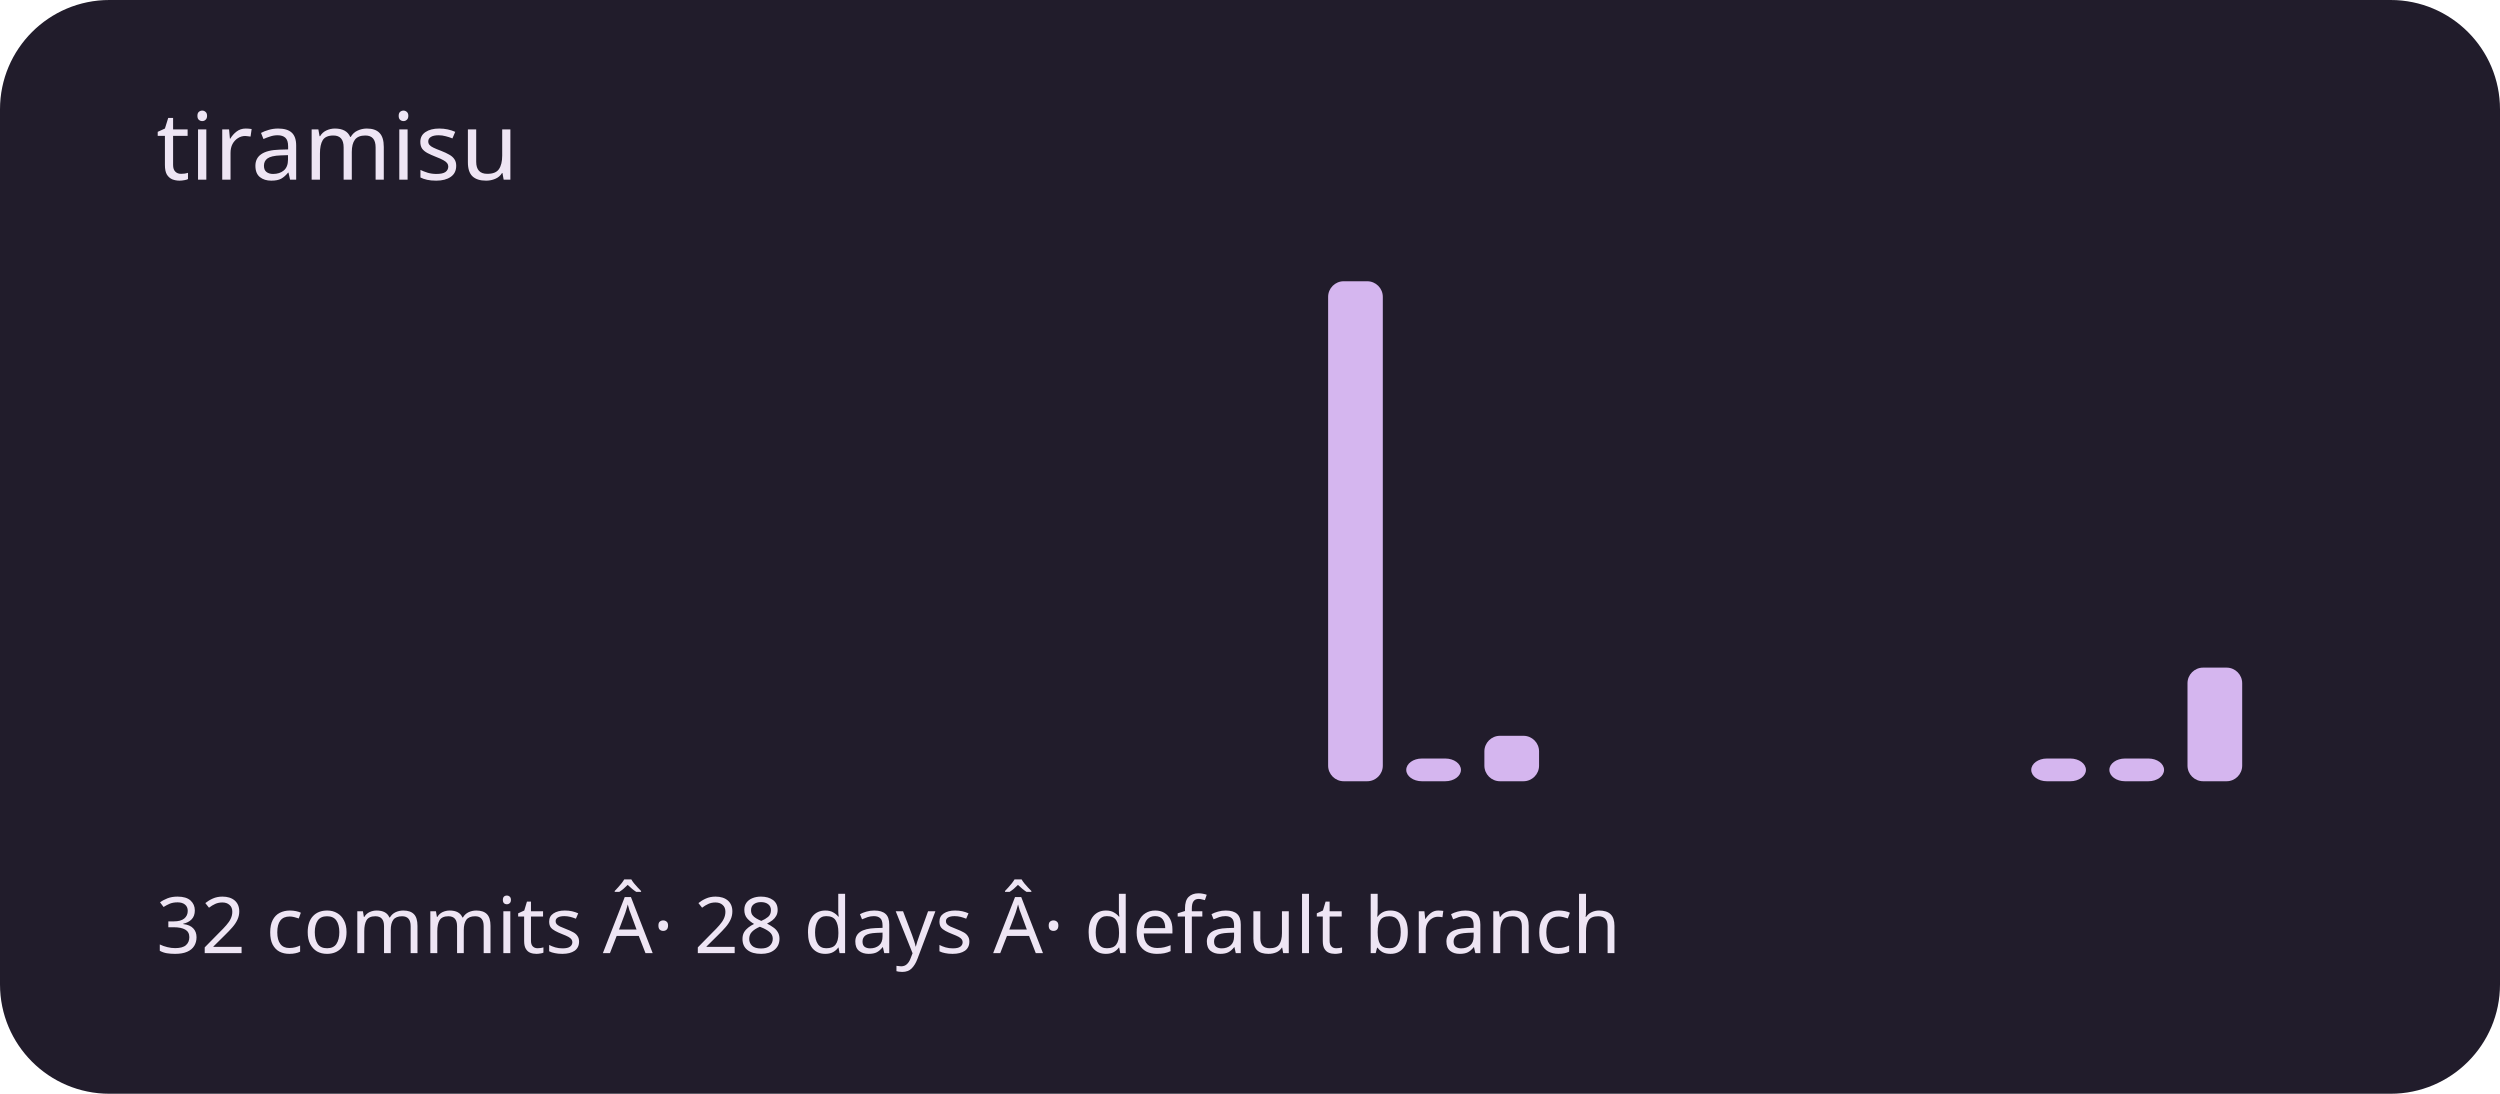
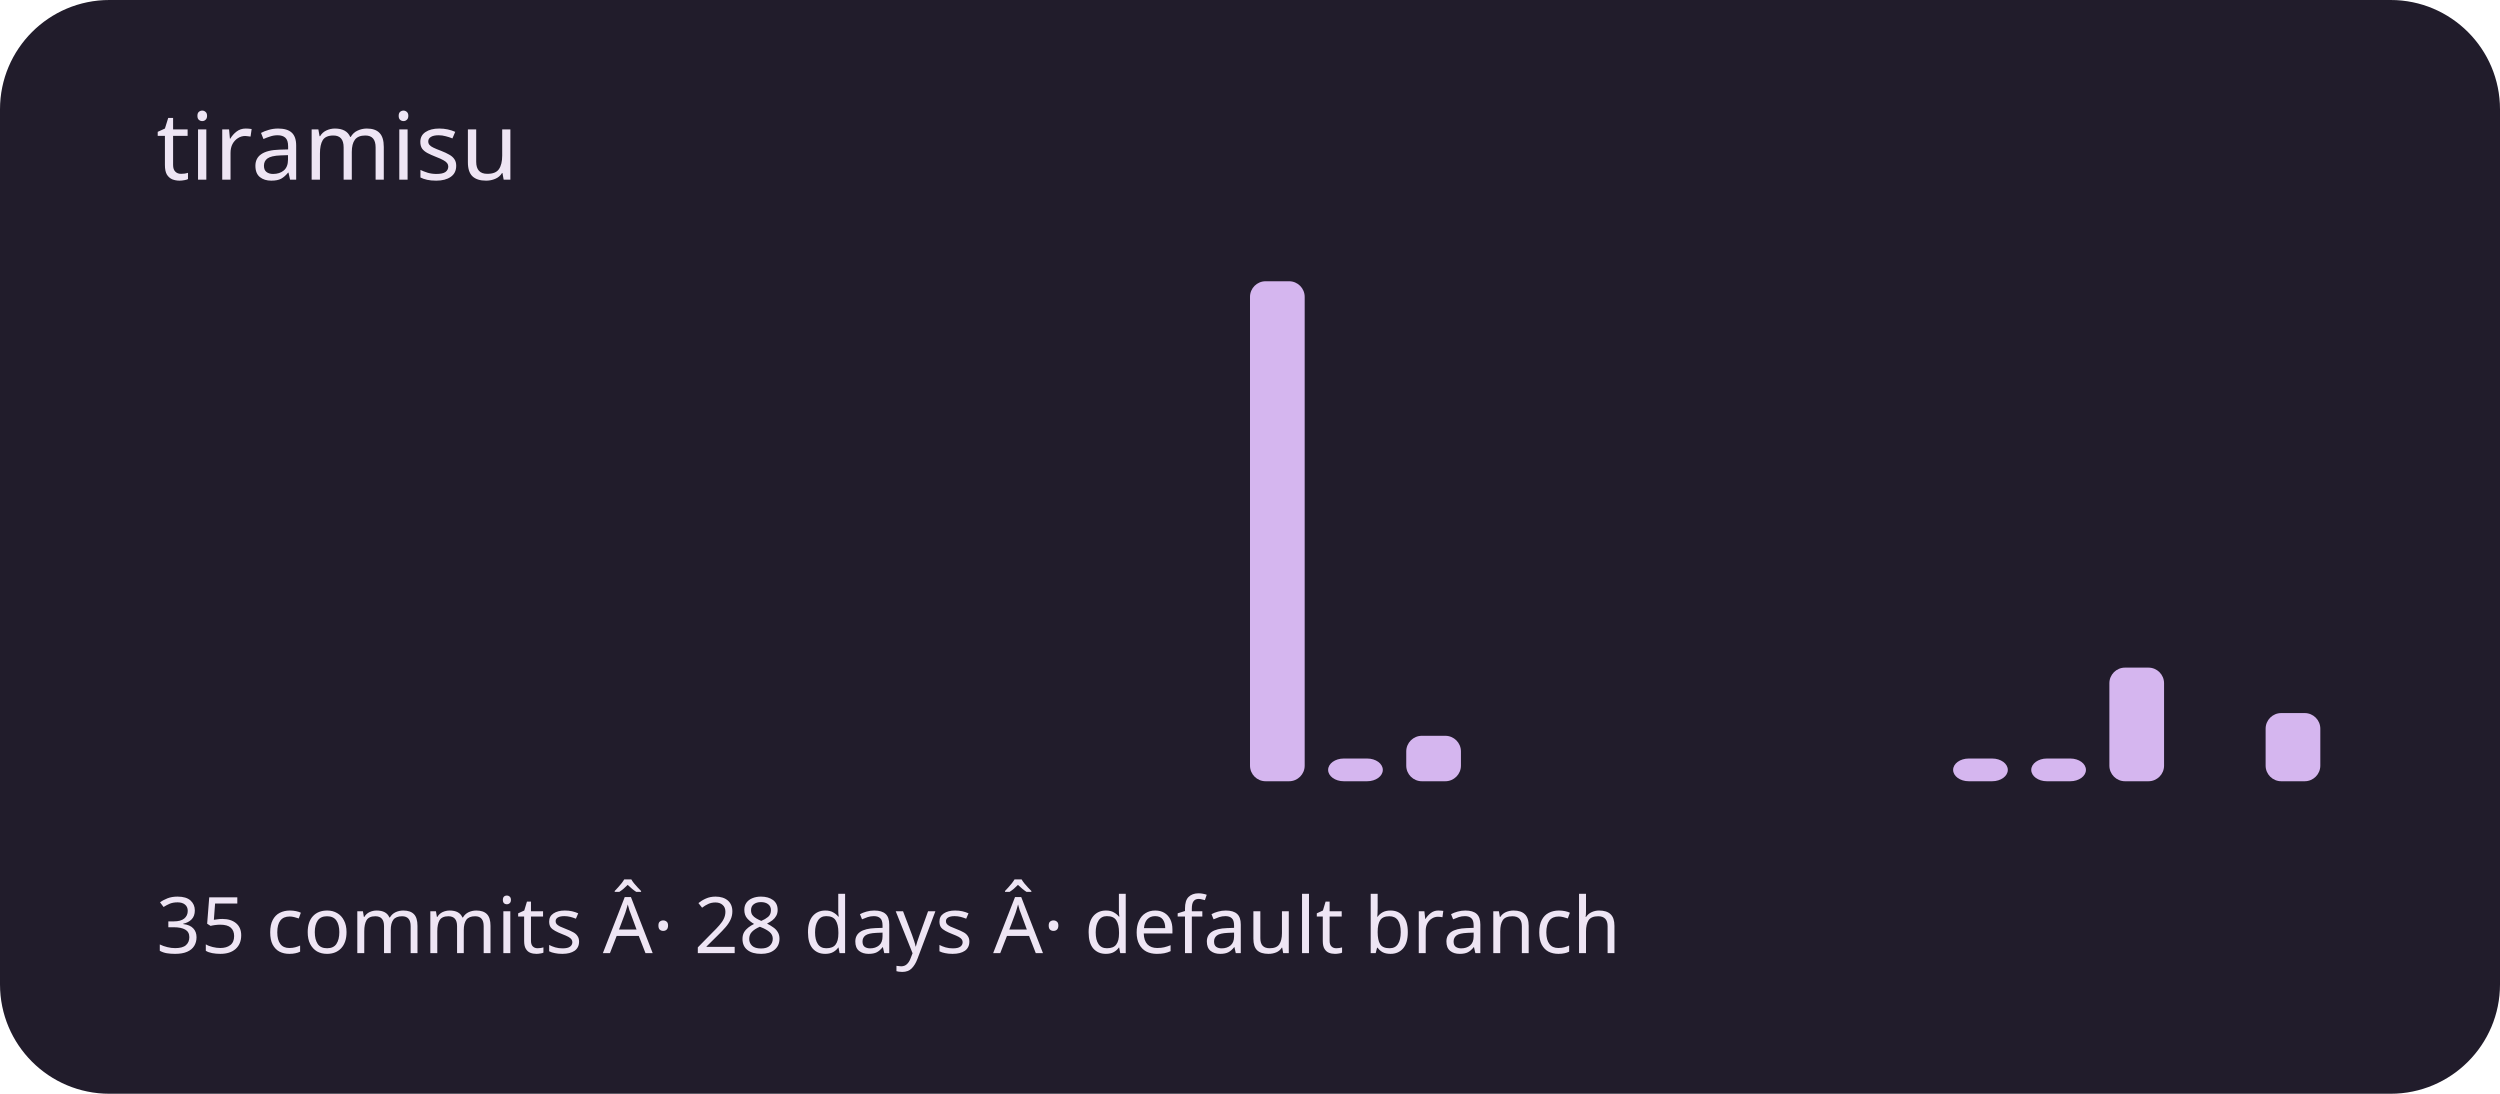
<svg xmlns="http://www.w3.org/2000/svg" viewBox="0 0 320 140" role="img" aria-labelledby="title description">
  <rect width="320" height="140" rx="14" fill="#211c2b" />
  <g fill="#d5b6ef">
    <rect x="20" y="100" width="7" height="0" rx="2" />
    <rect x="30" y="100" width="7" height="0" rx="2" />
    <rect x="40" y="100" width="7" height="0" rx="2" />
    <rect x="50" y="100" width="7" height="0" rx="2" />
    <rect x="60" y="100" width="7" height="0" rx="2" />
    <rect x="70" y="100" width="7" height="0" rx="2" />
    <rect x="80" y="100" width="7" height="0" rx="2" />
    <rect x="90" y="100" width="7" height="0" rx="2" />
    <rect x="100" y="100" width="7" height="0" rx="2" />
    <rect x="110" y="100" width="7" height="0" rx="2" />
    <rect x="120" y="100" width="7" height="0" rx="2" />
    <rect x="130" y="100" width="7" height="0" rx="2" />
    <rect x="140" y="100" width="7" height="0" rx="2" />
    <rect x="150" y="100" width="7" height="0" rx="2" />
-     <rect x="160" y="100" width="7" height="0" rx="2" />
-     <rect x="170" y="36" width="7" height="64" rx="2" />
-     <rect x="180" y="97.091" width="7" height="2.909" rx="2" />
-     <rect x="190" y="94.182" width="7" height="5.818" rx="2" />
+     <rect x="160" y="36" width="7" height="64" rx="2" />
+     <rect x="170" y="97.091" width="7" height="2.909" rx="2" />
+     <rect x="180" y="94.182" width="7" height="5.818" rx="2" />
+     <rect x="190" y="100" width="7" height="0" rx="2" />
    <rect x="200" y="100" width="7" height="0" rx="2" />
    <rect x="210" y="100" width="7" height="0" rx="2" />
    <rect x="220" y="100" width="7" height="0" rx="2" />
    <rect x="230" y="100" width="7" height="0" rx="2" />
    <rect x="240" y="100" width="7" height="0" rx="2" />
-     <rect x="250" y="100" width="7" height="0" rx="2" />
+     <rect x="250" y="97.091" width="7" height="2.909" rx="2" />
    <rect x="260" y="97.091" width="7" height="2.909" rx="2" />
-     <rect x="270" y="97.091" width="7" height="2.909" rx="2" />
-     <rect x="280" y="85.455" width="7" height="14.545" rx="2" />
-     <rect x="290" y="100" width="7" height="0" rx="2" />
+     <rect x="270" y="85.455" width="7" height="14.545" rx="2" />
+     <rect x="280" y="100" width="7" height="0" rx="2" />
+     <rect x="290" y="91.273" width="7" height="8.727" rx="2" />
  </g>
  <g font-family="system-ui,sans-serif" fill="#eee5f4">
    <text x="20" y="23" font-size="12">tiramisu</text>
-     <text x="20" y="122" font-size="10">32 commits Â· 28 days Â· default branch</text>
+     <text x="20" y="122" font-size="10">35 commits Â· 28 days Â· default branch</text>
  </g>
</svg>
